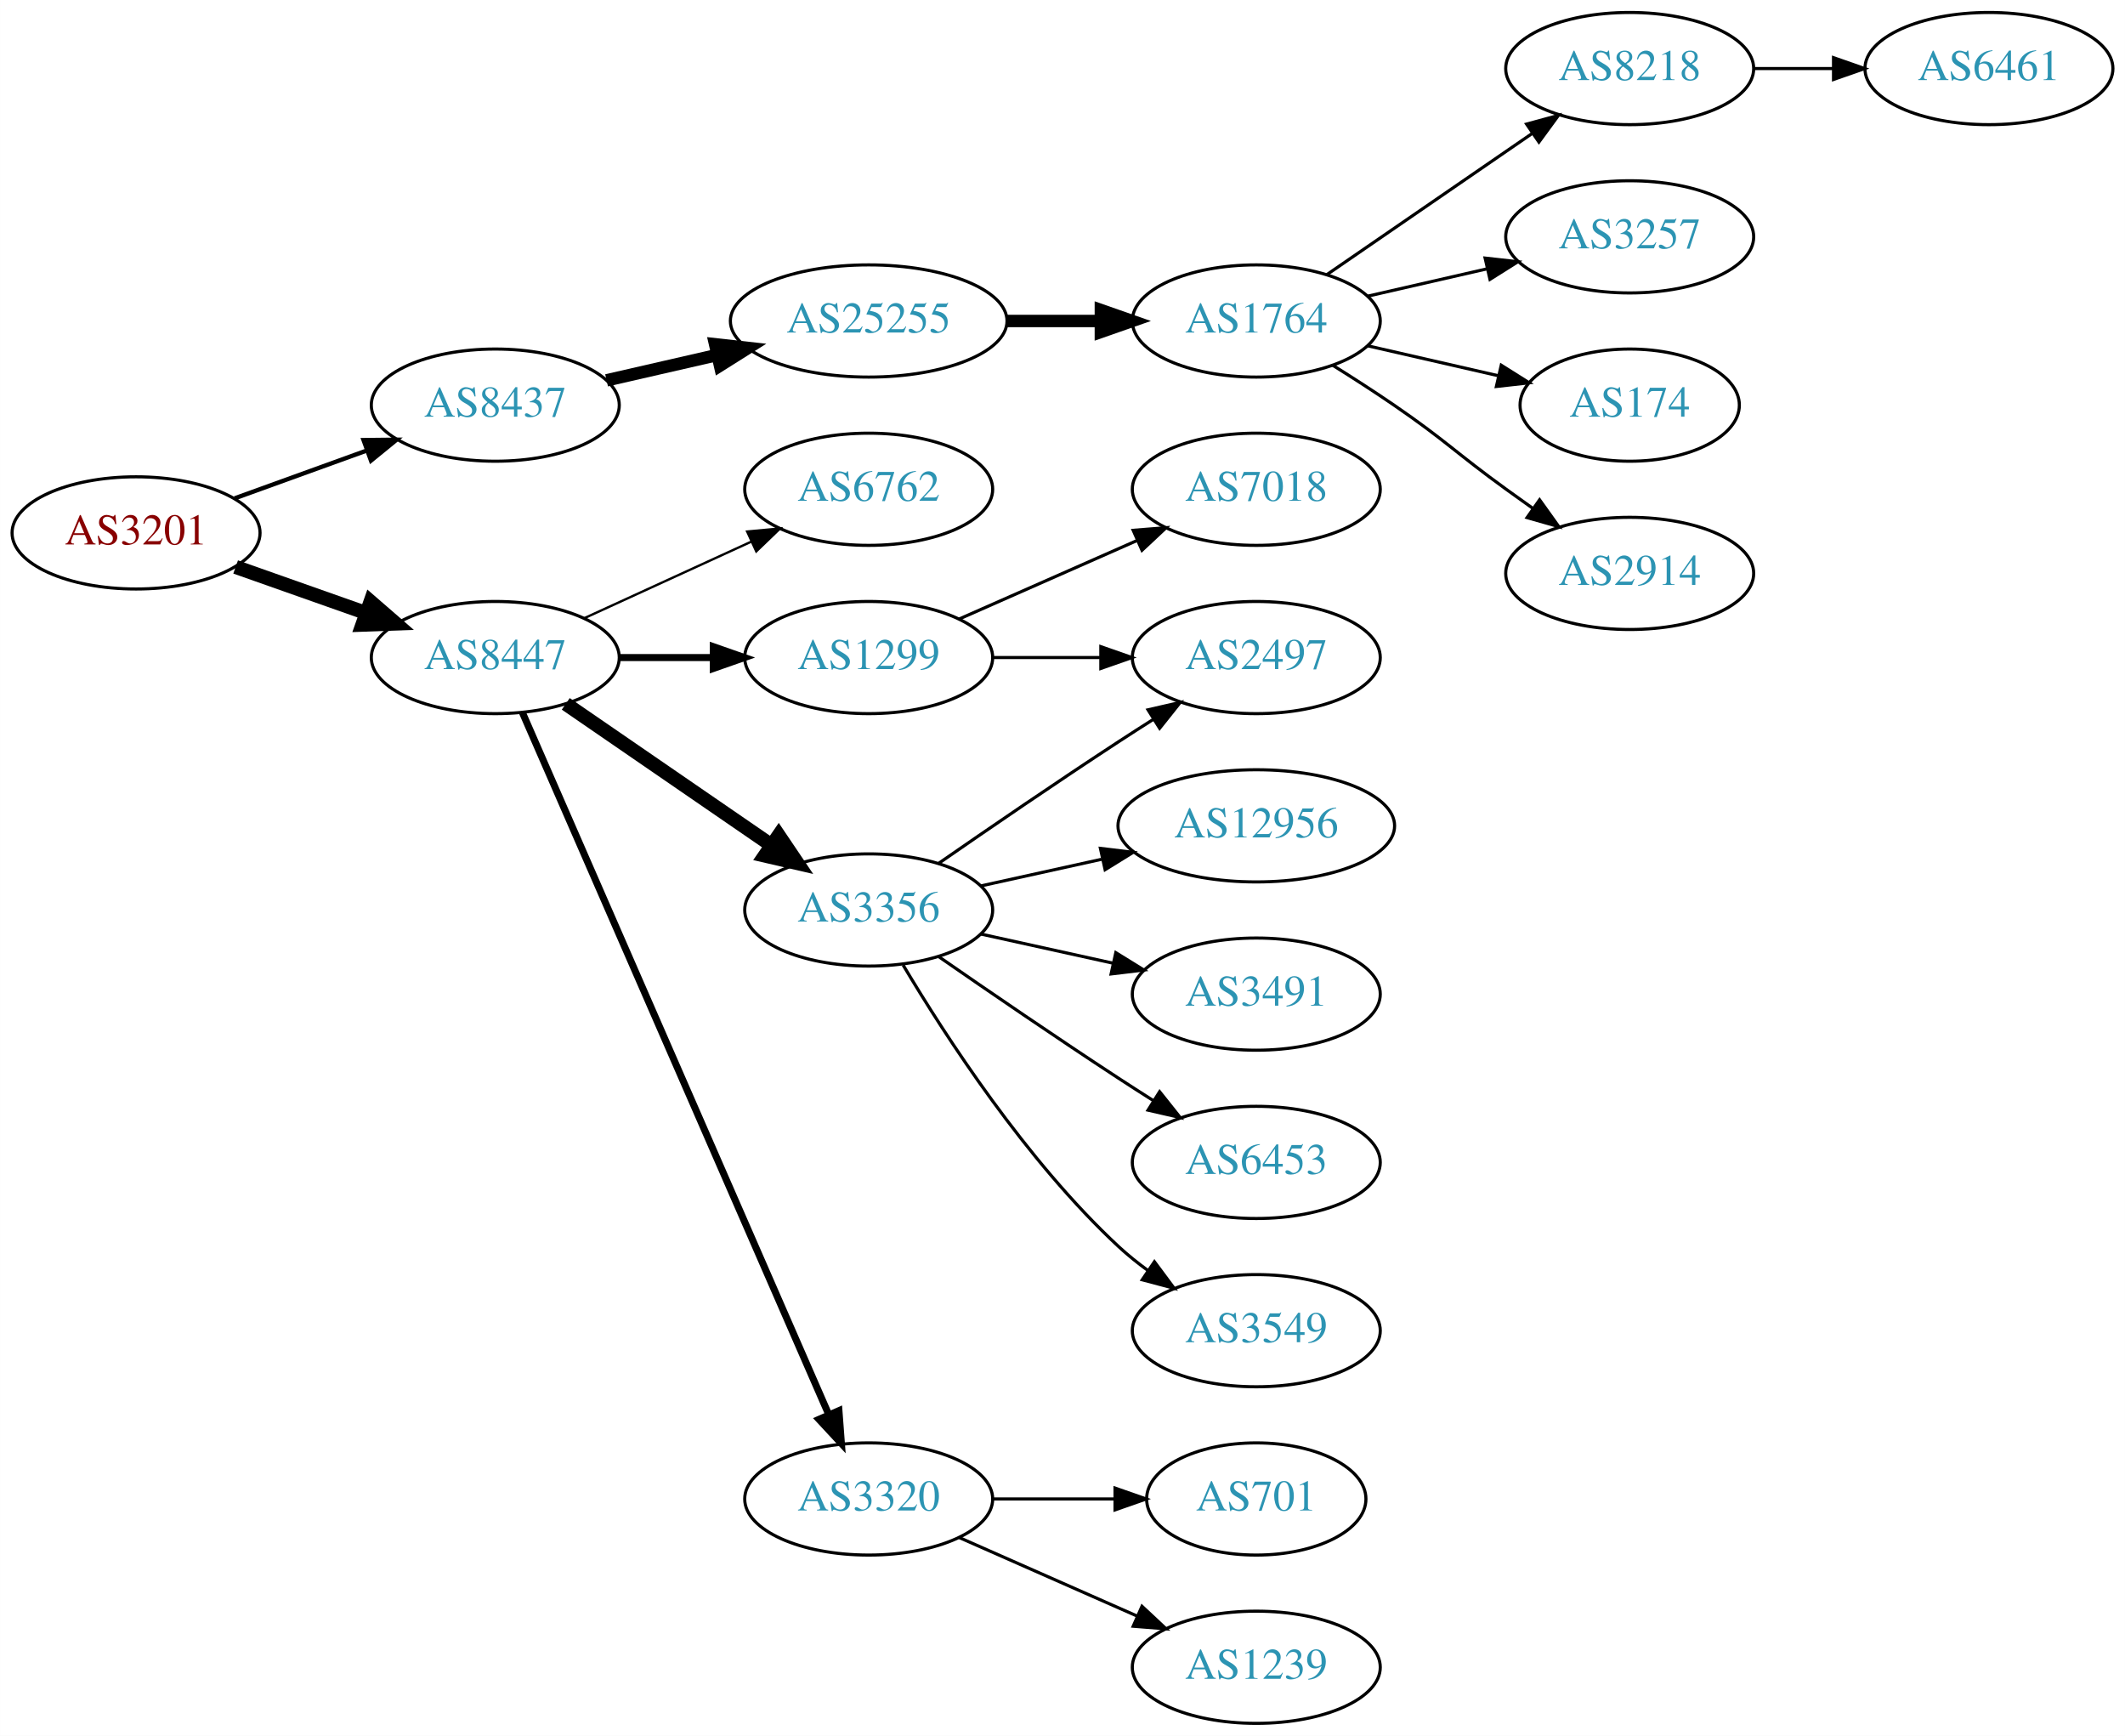
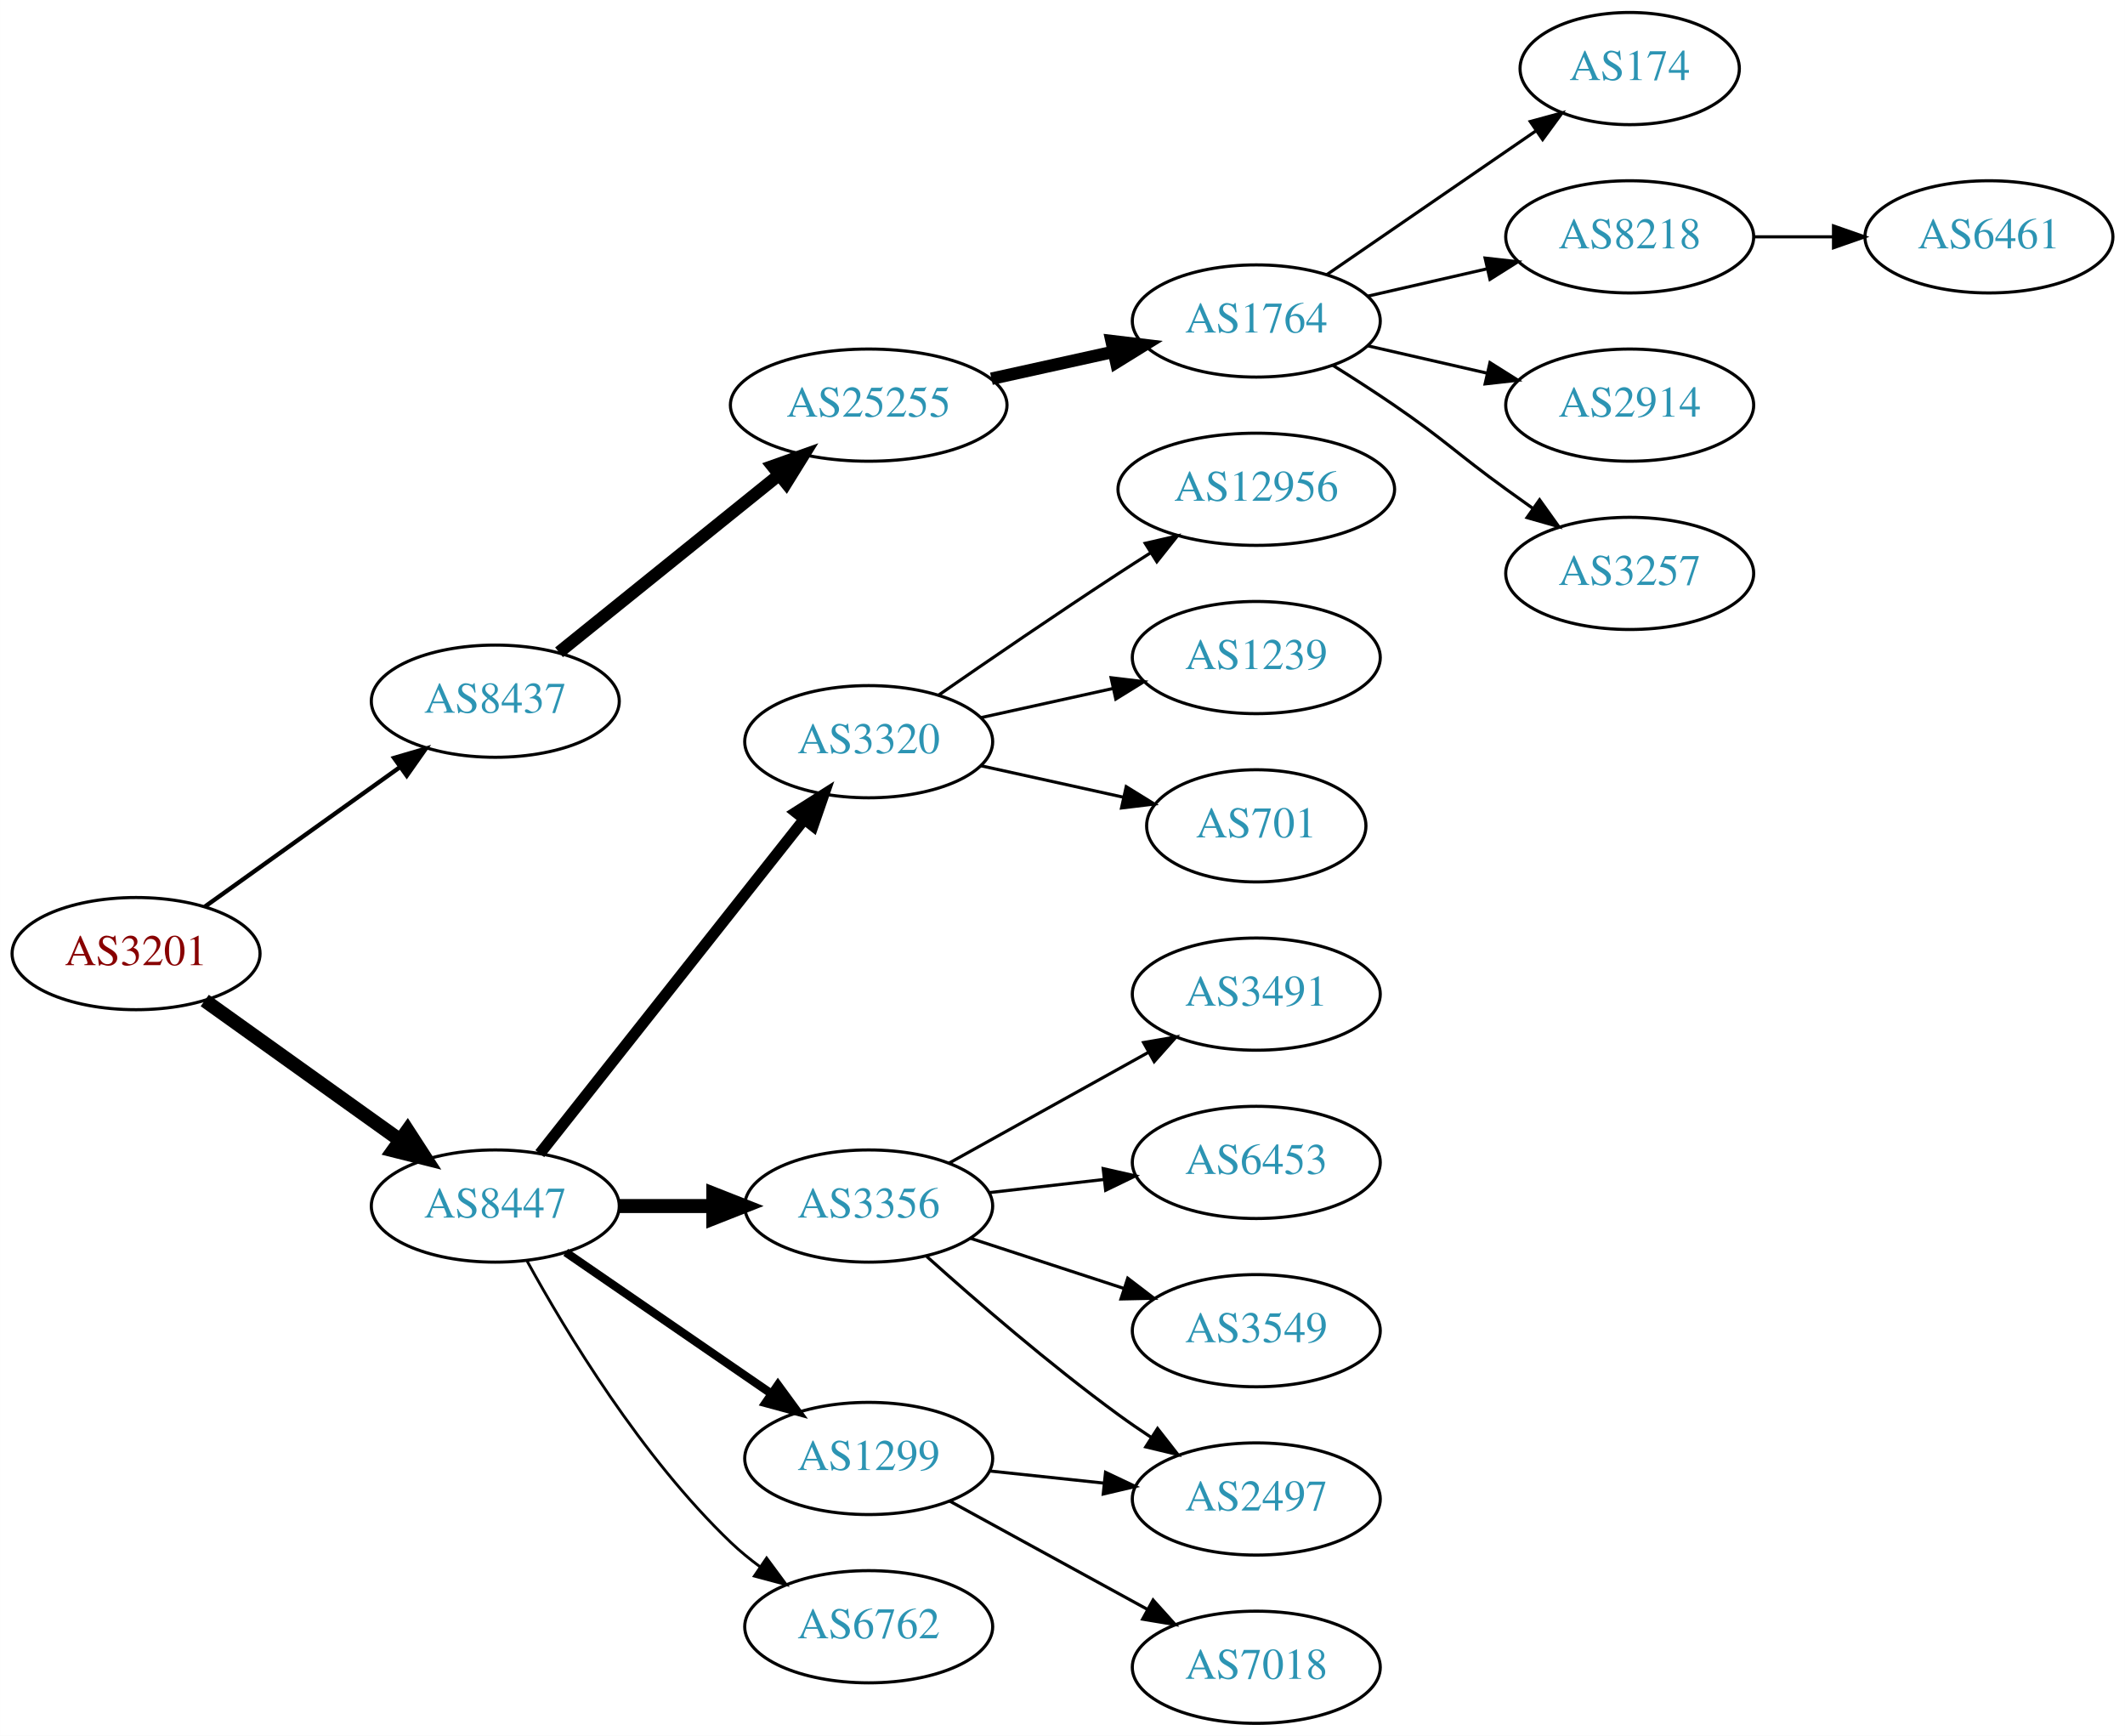
<svg xmlns="http://www.w3.org/2000/svg" xmlns:xlink="http://www.w3.org/1999/xlink" width="682pt" height="557pt" viewBox="0.00 0.00 681.96 557.00">
  <g id="graph0" class="graph" transform="scale(1 1) rotate(0) translate(4 553)">
    <polygon fill="white" stroke="none" points="-4,4 -4,-553 677.956,-553 677.956,4 -4,4" />
    <g id="node1" class="node">
      <g id="a_node1">
        <a xlink:href="/asn/3201" xlink:title="AS3201 ~ Umdasch AG [AT]">
-           <ellipse fill="#ffffff" stroke="black" cx="39.647" cy="-382" rx="39.794" ry="18" />
-           <text text-anchor="middle" x="39.647" y="-378.3" font-family="Times,serif" font-size="14.00" fill="#880000">AS3201</text>
+           <ellipse fill="#ffffff" stroke="black" cx="39.647" cy="-247" rx="39.794" ry="18" />
+           <text text-anchor="middle" x="39.647" y="-243.3" font-family="Times,serif" font-size="14.00" fill="#880000">AS3201</text>
        </a>
      </g>
    </g>
    <g id="node2" class="node">
      <g id="a_node2">
        <a xlink:href="/asn/8437" xlink:title="AS8437 ~ Hutchison Drei Austria GmbH [AT]">
-           <ellipse fill="#ffffff" stroke="black" cx="154.939" cy="-423" rx="39.794" ry="18" />
-           <text text-anchor="middle" x="154.939" y="-419.3" font-family="Times,serif" font-size="14.00" fill="#2c94b3">AS8437</text>
+           <ellipse fill="#ffffff" stroke="black" cx="154.939" cy="-328" rx="39.794" ry="18" />
+           <text text-anchor="middle" x="154.939" y="-324.3" font-family="Times,serif" font-size="14.00" fill="#2c94b3">AS8437</text>
        </a>
      </g>
    </g>
    <g id="edge1" class="edge">
-       <path fill="none" stroke="black" stroke-width="1.385" d="M71.305,-393.095C84.277,-397.79 99.571,-403.324 113.452,-408.348" />
-       <polygon fill="black" stroke="black" stroke-width="1.385" points="112.662,-411.784 123.256,-411.896 115.044,-405.202 112.662,-411.784" />
+       <path fill="none" stroke="black" stroke-width="1.385" d="M61.691,-262.046C79.305,-274.639 104.643,-292.755 124.309,-306.816" />
+       <polygon fill="black" stroke="black" stroke-width="1.385" points="122.453,-309.791 132.624,-312.76 126.525,-304.097 122.453,-309.791" />
    </g>
    <g id="node3" class="node">
      <g id="a_node3">
        <a xlink:href="/asn/8447" xlink:title="AS8447 ~ A1 Telekom Austria AG [AT]">
-           <ellipse fill="#ffffff" stroke="black" cx="154.939" cy="-342" rx="39.794" ry="18" />
-           <text text-anchor="middle" x="154.939" y="-338.3" font-family="Times,serif" font-size="14.00" fill="#2c94b3">AS8447</text>
+           <ellipse fill="#ffffff" stroke="black" cx="154.939" cy="-166" rx="39.794" ry="18" />
+           <text text-anchor="middle" x="154.939" y="-162.3" font-family="Times,serif" font-size="14.00" fill="#2c94b3">AS8447</text>
        </a>
      </g>
    </g>
    <g id="edge2" class="edge">
-       <path fill="none" stroke="black" stroke-width="4.5" d="M71.604,-371.07C84.468,-366.528 99.574,-361.195 113.31,-356.345" />
-       <polygon fill="black" stroke="black" stroke-width="4.5" points="114.9,-359.959 123.019,-352.917 112.279,-352.533 114.9,-359.959" />
+       <path fill="none" stroke="black" stroke-width="4.5" d="M61.691,-231.954C79.305,-219.361 104.643,-201.245 124.309,-187.184" />
+       <polygon fill="black" stroke="black" stroke-width="4.5" points="126.779,-190.259 132.624,-181.24 122.199,-183.853 126.779,-190.259" />
    </g>
    <g id="node4" class="node">
      <g id="a_node4">
        <a xlink:href="/asn/25255" xlink:title="AS25255 ~ ==&gt; TELE2 AUSTRIA &lt;== [AT]">
-           <ellipse fill="#ffffff" stroke="black" cx="274.782" cy="-450" rx="44.393" ry="18" />
-           <text text-anchor="middle" x="274.782" y="-446.3" font-family="Times,serif" font-size="14.00" fill="#2c94b3">AS25255</text>
+           <ellipse fill="#ffffff" stroke="black" cx="274.782" cy="-423" rx="44.393" ry="18" />
+           <text text-anchor="middle" x="274.782" y="-419.3" font-family="Times,serif" font-size="14.00" fill="#2c94b3">AS25255</text>
        </a>
      </g>
    </g>
    <g id="edge3" class="edge">
-       <path fill="none" stroke="black" stroke-width="4" d="M190.659,-430.955C201.797,-433.507 214.332,-436.379 226.225,-439.104" />
-       <polygon fill="black" stroke="black" stroke-width="4" points="225.491,-442.526 236.02,-441.348 227.054,-435.703 225.491,-442.526" />
+       <path fill="none" stroke="black" stroke-width="4" d="M175.399,-343.687C194.644,-359.202 224.284,-383.096 246.002,-400.605" />
+       <polygon fill="black" stroke="black" stroke-width="4" points="243.918,-403.421 253.9,-406.972 248.311,-397.971 243.918,-403.421" />
    </g>
    <g id="node11" class="node">
      <g id="a_node11">
-         <a xlink:href="/asn/6762" xlink:title="AS6762 ~ TELECOM ITALIA SPARKLE S.p.A. [IT]">
-           <ellipse fill="#ffffff" stroke="black" cx="274.782" cy="-396" rx="39.794" ry="18" />
-           <text text-anchor="middle" x="274.782" y="-392.3" font-family="Times,serif" font-size="14.00" fill="#2c94b3">AS6762</text>
+         <a xlink:href="/asn/3320" xlink:title="AS3320 ~ DTAG [DE]">
+           <ellipse fill="#ffffff" stroke="black" cx="274.782" cy="-315" rx="39.794" ry="18" />
+           <text text-anchor="middle" x="274.782" y="-311.3" font-family="Times,serif" font-size="14.00" fill="#2c94b3">AS3320</text>
        </a>
      </g>
    </g>
    <g id="edge10" class="edge">
-       <path fill="none" stroke="black" stroke-width="0.75" d="M183.568,-354.661C199.525,-361.973 219.796,-371.261 237.079,-379.181" />
-       <polygon fill="black" stroke="black" stroke-width="0.75" points="235.777,-382.435 246.326,-383.419 238.693,-376.071 235.777,-382.435" />
+       <path fill="none" stroke="black" stroke-width="3.6" d="M169.228,-182.803C189.916,-208.96 229.941,-259.568 254.021,-290.014" />
+       <polygon fill="black" stroke="black" stroke-width="3.6" points="251.412,-292.358 260.361,-298.03 256.903,-288.016 251.412,-292.358" />
    </g>
    <g id="node12" class="node">
      <g id="a_node12">
-         <a xlink:href="/asn/1299" xlink:title="AS1299 ~ Telia Carrier [EU]">
-           <ellipse fill="#ffffff" stroke="black" cx="274.782" cy="-342" rx="39.794" ry="18" />
-           <text text-anchor="middle" x="274.782" y="-338.3" font-family="Times,serif" font-size="14.00" fill="#2c94b3">AS1299</text>
+         <a xlink:href="/asn/3356" xlink:title="AS3356 ~ Level 3 Parent, LLC [US]">
+           <ellipse fill="#ffffff" stroke="black" cx="274.782" cy="-166" rx="39.794" ry="18" />
+           <text text-anchor="middle" x="274.782" y="-162.3" font-family="Times,serif" font-size="14.00" fill="#2c94b3">AS3356</text>
        </a>
      </g>
    </g>
    <g id="edge11" class="edge">
-       <path fill="none" stroke="black" stroke-width="2.25" d="M194.852,-342C204.405,-342 214.755,-342 224.718,-342" />
-       <polygon fill="black" stroke="black" stroke-width="2.25" points="224.91,-345.5 234.91,-342 224.91,-338.5 224.91,-345.5" />
+       <path fill="none" stroke="black" stroke-width="4.5" d="M194.852,-166C204.405,-166 214.755,-166 224.718,-166" />
+       <polygon fill="black" stroke="black" stroke-width="4.5" points="224.91,-169.938 234.91,-166 224.91,-162.063 224.91,-169.938" />
    </g>
    <g id="node13" class="node">
      <g id="a_node13">
-         <a xlink:href="/asn/3356" xlink:title="AS3356 ~ Level 3 Parent, LLC [US]">
-           <ellipse fill="#ffffff" stroke="black" cx="274.782" cy="-261" rx="39.794" ry="18" />
-           <text text-anchor="middle" x="274.782" y="-257.3" font-family="Times,serif" font-size="14.00" fill="#2c94b3">AS3356</text>
+         <a xlink:href="/asn/1299" xlink:title="AS1299 ~ Telia Carrier [EU]">
+           <ellipse fill="#ffffff" stroke="black" cx="274.782" cy="-85" rx="39.794" ry="18" />
+           <text text-anchor="middle" x="274.782" y="-81.3" font-family="Times,serif" font-size="14.00" fill="#2c94b3">AS1299</text>
        </a>
      </g>
    </g>
    <g id="edge12" class="edge">
-       <path fill="none" stroke="black" stroke-width="4.5" d="M177.554,-327.143C196.042,-314.435 222.856,-296.005 243.485,-281.825" />
-       <polygon fill="black" stroke="black" stroke-width="4.5" points="245.895,-284.946 251.906,-276.037 241.434,-278.456 245.895,-284.946" />
+       <path fill="none" stroke="black" stroke-width="2.7" d="M177.554,-151.143C196.042,-138.435 222.856,-120.005 243.485,-105.825" />
+       <polygon fill="black" stroke="black" stroke-width="2.7" points="245.647,-108.586 251.906,-100.037 241.682,-102.817 245.647,-108.586" />
    </g>
    <g id="node14" class="node">
      <g id="a_node14">
-         <a xlink:href="/asn/3320" xlink:title="AS3320 ~ DTAG [DE]">
-           <ellipse fill="#ffffff" stroke="black" cx="274.782" cy="-72" rx="39.794" ry="18" />
-           <text text-anchor="middle" x="274.782" y="-68.3" font-family="Times,serif" font-size="14.00" fill="#2c94b3">AS3320</text>
+         <a xlink:href="/asn/6762" xlink:title="AS6762 ~ TELECOM ITALIA SPARKLE S.p.A. [IT]">
+           <ellipse fill="#ffffff" stroke="black" cx="274.782" cy="-31" rx="39.794" ry="18" />
+           <text text-anchor="middle" x="274.782" y="-27.3" font-family="Times,serif" font-size="14.00" fill="#2c94b3">AS6762</text>
        </a>
      </g>
    </g>
    <g id="edge13" class="edge">
-       <path fill="none" stroke="black" stroke-width="2.25" d="M163.671,-324.285C183.773,-278.229 237.781,-154.486 261.884,-99.261" />
-       <polygon fill="black" stroke="black" stroke-width="2.25" points="265.229,-100.346 266.022,-89.781 258.814,-97.546 265.229,-100.346" />
+       <path fill="none" stroke="black" stroke-width="0.9" d="M165.181,-148.287C177.726,-125.439 201.903,-85.389 230.586,-58 233.454,-55.261 236.643,-52.653 239.952,-50.215" />
+       <polygon fill="black" stroke="black" stroke-width="0.9" points="242.015,-53.044 248.311,-44.523 238.076,-47.258 242.015,-53.044" />
    </g>
    <g id="node5" class="node">
      <g id="a_node5">
        <a xlink:href="/asn/1764" xlink:title="AS1764 ~ NEXTLAYER-AS [AT]">
          <ellipse fill="#ffffff" stroke="black" cx="399.174" cy="-450" rx="39.794" ry="18" />
          <text text-anchor="middle" x="399.174" y="-446.3" font-family="Times,serif" font-size="14.00" fill="#2c94b3">AS1764</text>
        </a>
      </g>
    </g>
    <g id="edge4" class="edge">
-       <path fill="none" stroke="black" stroke-width="4" d="M319.278,-450C328.967,-450 339.303,-450 349.196,-450" />
-       <polygon fill="black" stroke="black" stroke-width="4" points="349.299,-453.5 359.299,-450 349.299,-446.5 349.299,-453.5" />
+       <path fill="none" stroke="black" stroke-width="4" d="M314.172,-431.469C326.563,-434.202 340.41,-437.257 353.23,-440.085" />
+       <polygon fill="black" stroke="black" stroke-width="4" points="352.726,-443.558 363.245,-442.295 354.234,-436.722 352.726,-443.558" />
    </g>
    <g id="node6" class="node">
      <g id="a_node6">
-         <a xlink:href="/asn/8218" xlink:title="AS8218 ~ legacy Neotelecoms [FR]">
-           <ellipse fill="#ffffff" stroke="black" cx="519.017" cy="-531" rx="39.794" ry="18" />
-           <text text-anchor="middle" x="519.017" y="-527.3" font-family="Times,serif" font-size="14.00" fill="#2c94b3">AS8218</text>
+         <a xlink:href="/asn/174" xlink:title="AS174 ~ Cogent Communications [US]">
+           <ellipse fill="#ffffff" stroke="black" cx="519.017" cy="-531" rx="35.194" ry="18" />
+           <text text-anchor="middle" x="519.017" y="-527.3" font-family="Times,serif" font-size="14.00" fill="#2c94b3">AS174</text>
        </a>
      </g>
    </g>
    <g id="edge5" class="edge">
-       <path fill="none" stroke="black" d="M421.788,-464.857C440.277,-477.565 467.091,-495.995 487.72,-510.175" />
-       <polygon fill="black" stroke="black" points="485.917,-513.183 496.141,-515.963 489.882,-507.414 485.917,-513.183" />
+       <path fill="none" stroke="black" d="M421.788,-464.857C440.626,-477.805 468.105,-496.693 488.881,-510.973" />
+       <polygon fill="black" stroke="black" points="487.106,-514.001 497.33,-516.781 491.072,-508.232 487.106,-514.001" />
    </g>
    <g id="node7" class="node">
      <g id="a_node7">
-         <a xlink:href="/asn/3257" xlink:title="AS3257 ~ GTT [DE]">
+         <a xlink:href="/asn/8218" xlink:title="AS8218 ~ legacy Neotelecoms [FR]">
          <ellipse fill="#ffffff" stroke="black" cx="519.017" cy="-477" rx="39.794" ry="18" />
-           <text text-anchor="middle" x="519.017" y="-473.3" font-family="Times,serif" font-size="14.00" fill="#2c94b3">AS3257</text>
+           <text text-anchor="middle" x="519.017" y="-473.3" font-family="Times,serif" font-size="14.00" fill="#2c94b3">AS8218</text>
        </a>
      </g>
    </g>
    <g id="edge6" class="edge">
      <path fill="none" stroke="black" d="M434.893,-457.955C446.893,-460.704 460.514,-463.825 473.207,-466.733" />
      <polygon fill="black" stroke="black" points="472.609,-470.187 483.138,-469.009 474.173,-463.364 472.609,-470.187" />
    </g>
    <g id="node8" class="node">
      <g id="a_node8">
-         <a xlink:href="/asn/174" xlink:title="AS174 ~ Cogent Communications [US]">
-           <ellipse fill="#ffffff" stroke="black" cx="519.017" cy="-423" rx="35.194" ry="18" />
-           <text text-anchor="middle" x="519.017" y="-419.3" font-family="Times,serif" font-size="14.00" fill="#2c94b3">AS174</text>
+         <a xlink:href="/asn/2914" xlink:title="AS2914 ~ NTT America, Inc. [US]">
+           <ellipse fill="#ffffff" stroke="black" cx="519.017" cy="-423" rx="39.794" ry="18" />
+           <text text-anchor="middle" x="519.017" y="-419.3" font-family="Times,serif" font-size="14.00" fill="#2c94b3">AS2914</text>
        </a>
      </g>
    </g>
    <g id="edge7" class="edge">
-       <path fill="none" stroke="black" d="M434.893,-442.045C447.986,-439.045 463.008,-435.604 476.649,-432.478" />
-       <polygon fill="black" stroke="black" points="477.79,-435.807 486.756,-430.162 476.227,-428.984 477.79,-435.807" />
+       <path fill="none" stroke="black" d="M434.893,-442.045C446.893,-439.296 460.514,-436.175 473.207,-433.267" />
+       <polygon fill="black" stroke="black" points="474.173,-436.636 483.138,-430.991 472.609,-429.813 474.173,-436.636" />
    </g>
    <g id="node9" class="node">
      <g id="a_node9">
-         <a xlink:href="/asn/2914" xlink:title="AS2914 ~ NTT America, Inc. [US]">
+         <a xlink:href="/asn/3257" xlink:title="AS3257 ~ GTT [DE]">
          <ellipse fill="#ffffff" stroke="black" cx="519.017" cy="-369" rx="39.794" ry="18" />
-           <text text-anchor="middle" x="519.017" y="-365.3" font-family="Times,serif" font-size="14.00" fill="#2c94b3">AS2914</text>
+           <text text-anchor="middle" x="519.017" y="-365.3" font-family="Times,serif" font-size="14.00" fill="#2c94b3">AS3257</text>
        </a>
      </g>
    </g>
    <g id="edge8" class="edge">
      <path fill="none" stroke="black" d="M423.723,-435.784C430.165,-431.76 437.098,-427.301 443.37,-423 459.865,-411.689 463.17,-407.729 479.37,-396 482.173,-393.971 485.105,-391.875 488.045,-389.79" />
      <polygon fill="black" stroke="black" points="490.096,-392.627 496.26,-384.009 486.068,-386.903 490.096,-392.627" />
    </g>
    <g id="node10" class="node">
      <g id="a_node10">
        <a xlink:href="/asn/6461" xlink:title="AS6461 ~ Zayo Bandwidth [US]">
-           <ellipse fill="#ffffff" stroke="black" cx="634.31" cy="-531" rx="39.794" ry="18" />
-           <text text-anchor="middle" x="634.31" y="-527.3" font-family="Times,serif" font-size="14.00" fill="#2c94b3">AS6461</text>
+           <ellipse fill="#ffffff" stroke="black" cx="634.31" cy="-477" rx="39.794" ry="18" />
+           <text text-anchor="middle" x="634.31" y="-473.3" font-family="Times,serif" font-size="14.00" fill="#2c94b3">AS6461</text>
        </a>
      </g>
    </g>
    <g id="edge9" class="edge">
-       <path fill="none" stroke="black" d="M558.689,-531C566.892,-531 575.656,-531 584.188,-531" />
-       <polygon fill="black" stroke="black" points="584.427,-534.5 594.427,-531 584.427,-527.5 584.427,-534.5" />
-     </g>
-     <g id="node16" class="node">
-       <g id="a_node16">
-         <a xlink:href="/asn/2497" xlink:title="AS2497 ~ Internet Initiative Japan Inc. [JP]">
-           <ellipse fill="#ffffff" stroke="black" cx="399.174" cy="-342" rx="39.794" ry="18" />
-           <text text-anchor="middle" x="399.174" y="-338.3" font-family="Times,serif" font-size="14.00" fill="#2c94b3">AS2497</text>
-         </a>
-       </g>
-     </g>
-     <g id="edge19" class="edge">
-       <path fill="none" stroke="black" d="M314.508,-342C325.446,-342 337.497,-342 348.963,-342" />
-       <polygon fill="black" stroke="black" points="349.28,-345.5 359.28,-342 349.28,-338.5 349.28,-345.5" />
+       <path fill="none" stroke="black" d="M558.689,-477C566.892,-477 575.656,-477 584.188,-477" />
+       <polygon fill="black" stroke="black" points="584.427,-480.5 594.427,-477 584.427,-473.5 584.427,-480.5" />
    </g>
    <g id="node20" class="node">
      <g id="a_node20">
-         <a xlink:href="/asn/7018" xlink:title="AS7018 ~ AT&amp;T Services, Inc. [US]">
-           <ellipse fill="#ffffff" stroke="black" cx="399.174" cy="-396" rx="39.794" ry="18" />
-           <text text-anchor="middle" x="399.174" y="-392.3" font-family="Times,serif" font-size="14.00" fill="#2c94b3">AS7018</text>
+         <a xlink:href="/asn/12956" xlink:title="AS12956 ~ TELXIUS [ES]">
+           <ellipse fill="#ffffff" stroke="black" cx="399.174" cy="-396" rx="44.393" ry="18" />
+           <text text-anchor="middle" x="399.174" y="-392.3" font-family="Times,serif" font-size="14.00" fill="#2c94b3">AS12956</text>
        </a>
      </g>
    </g>
    <g id="edge20" class="edge">
-       <path fill="none" stroke="black" d="M303.861,-354.389C320.809,-361.866 342.606,-371.483 360.976,-379.588" />
-       <polygon fill="black" stroke="black" points="359.664,-382.834 370.226,-383.669 362.489,-376.43 359.664,-382.834" />
+       <path fill="none" stroke="black" d="M297.139,-329.901C312.99,-340.877 335.193,-356.079 354.978,-369 358.299,-371.169 361.781,-373.406 365.267,-375.621" />
+       <polygon fill="black" stroke="black" points="363.524,-378.66 373.85,-381.032 367.257,-372.738 363.524,-378.66" />
+     </g>
+     <g id="node21" class="node">
+       <g id="a_node21">
+         <a xlink:href="/asn/1239" xlink:title="AS1239 ~ Sprint [US]">
+           <ellipse fill="#ffffff" stroke="black" cx="399.174" cy="-342" rx="39.794" ry="18" />
+           <text text-anchor="middle" x="399.174" y="-338.3" font-family="Times,serif" font-size="14.00" fill="#2c94b3">AS1239</text>
+         </a>
+       </g>
+     </g>
+     <g id="edge21" class="edge">
+       <path fill="none" stroke="black" d="M310.855,-322.737C324.042,-325.646 339.222,-328.995 353.187,-332.076" />
+       <polygon fill="black" stroke="black" points="352.577,-335.525 363.096,-334.262 354.085,-328.69 352.577,-335.525" />
+     </g>
+     <g id="node22" class="node">
+       <g id="a_node22">
+         <a xlink:href="/asn/701" xlink:title="AS701 ~ UUNET [US]">
+           <ellipse fill="#ffffff" stroke="black" cx="399.174" cy="-288" rx="35.194" ry="18" />
+           <text text-anchor="middle" x="399.174" y="-284.3" font-family="Times,serif" font-size="14.00" fill="#2c94b3">AS701</text>
+         </a>
+       </g>
+     </g>
+     <g id="edge22" class="edge">
+       <path fill="none" stroke="black" d="M310.855,-307.263C325.088,-304.123 341.643,-300.471 356.487,-297.196" />
+       <polygon fill="black" stroke="black" points="357.43,-300.572 366.441,-295 355.922,-293.737 357.43,-300.572" />
    </g>
    <g id="node15" class="node">
      <g id="a_node15">
-         <a xlink:href="/asn/12956" xlink:title="AS12956 ~ TELXIUS [ES]">
-           <ellipse fill="#ffffff" stroke="black" cx="399.174" cy="-288" rx="44.393" ry="18" />
-           <text text-anchor="middle" x="399.174" y="-284.3" font-family="Times,serif" font-size="14.00" fill="#2c94b3">AS12956</text>
-         </a>
-       </g>
-     </g>
-     <g id="edge14" class="edge">
-       <path fill="none" stroke="black" d="M310.855,-268.737C322.894,-271.393 336.594,-274.415 349.515,-277.266" />
-       <polygon fill="black" stroke="black" points="349.145,-280.768 359.664,-279.505 350.653,-273.932 349.145,-280.768" />
-     </g>
-     <g id="edge15" class="edge">
-       <path fill="none" stroke="black" d="M297.139,-275.901C312.99,-286.877 335.193,-302.079 354.978,-315 358.56,-317.339 362.331,-319.759 366.091,-322.144" />
-       <polygon fill="black" stroke="black" points="364.424,-325.231 374.752,-327.596 368.153,-319.307 364.424,-325.231" />
+         <a xlink:href="/asn/2497" xlink:title="AS2497 ~ Internet Initiative Japan Inc. [JP]">
+           <ellipse fill="#ffffff" stroke="black" cx="399.174" cy="-72" rx="39.794" ry="18" />
+           <text text-anchor="middle" x="399.174" y="-68.3" font-family="Times,serif" font-size="14.00" fill="#2c94b3">AS2497</text>
+         </a>
+       </g>
+     </g>
+     <g id="edge18" class="edge">
+       <path fill="none" stroke="black" d="M293.425,-149.801C309.092,-135.731 332.865,-115.137 354.978,-99 358.354,-96.537 361.955,-94.063 365.583,-91.667" />
+       <polygon fill="black" stroke="black" points="367.483,-94.606 374.005,-86.256 363.7,-88.716 367.483,-94.606" />
    </g>
    <g id="node17" class="node">
      <g id="a_node17">
        <a xlink:href="/asn/3491" xlink:title="AS3491 ~ PCCW Global, Inc. [US]">
          <ellipse fill="#ffffff" stroke="black" cx="399.174" cy="-234" rx="39.794" ry="18" />
          <text text-anchor="middle" x="399.174" y="-230.3" font-family="Times,serif" font-size="14.00" fill="#2c94b3">AS3491</text>
        </a>
      </g>
    </g>
    <g id="edge16" class="edge">
-       <path fill="none" stroke="black" d="M310.855,-253.263C324.042,-250.354 339.222,-247.005 353.187,-243.924" />
-       <polygon fill="black" stroke="black" points="354.085,-247.31 363.096,-241.738 352.577,-240.475 354.085,-247.31" />
+       <path fill="none" stroke="black" d="M300.55,-179.761C318.964,-189.992 344.297,-204.066 364.542,-215.315" />
+       <polygon fill="black" stroke="black" points="363.002,-218.462 373.443,-220.26 366.402,-212.343 363.002,-218.462" />
    </g>
    <g id="node18" class="node">
      <g id="a_node18">
        <a xlink:href="/asn/6453" xlink:title="AS6453 ~ TATA COMMUNICATIONS (AMERICA) INC [US]">
          <ellipse fill="#ffffff" stroke="black" cx="399.174" cy="-180" rx="39.794" ry="18" />
          <text text-anchor="middle" x="399.174" y="-176.3" font-family="Times,serif" font-size="14.00" fill="#2c94b3">AS6453</text>
        </a>
      </g>
    </g>
    <g id="edge17" class="edge">
-       <path fill="none" stroke="black" d="M297.139,-246.099C312.99,-235.123 335.193,-219.921 354.978,-207 358.56,-204.661 362.331,-202.241 366.091,-199.856" />
-       <polygon fill="black" stroke="black" points="368.153,-202.693 374.752,-194.404 364.424,-196.769 368.153,-202.693" />
+       <path fill="none" stroke="black" d="M313.502,-170.315C325.135,-171.645 338.103,-173.129 350.323,-174.527" />
+       <polygon fill="black" stroke="black" points="350.035,-178.016 360.368,-175.675 350.83,-171.062 350.035,-178.016" />
    </g>
    <g id="node19" class="node">
      <g id="a_node19">
        <a xlink:href="/asn/3549" xlink:title="AS3549 ~ Level 3 Parent, LLC [US]">
          <ellipse fill="#ffffff" stroke="black" cx="399.174" cy="-126" rx="39.794" ry="18" />
          <text text-anchor="middle" x="399.174" y="-122.3" font-family="Times,serif" font-size="14.00" fill="#2c94b3">AS3549</text>
        </a>
      </g>
    </g>
-     <g id="edge18" class="edge">
-       <path fill="none" stroke="black" d="M285.828,-243.329C299.399,-220.528 325.331,-180.528 354.978,-153 357.884,-150.301 361.098,-147.72 364.422,-145.297" />
-       <polygon fill="black" stroke="black" points="366.481,-148.13 372.8,-139.625 362.557,-142.333 366.481,-148.13" />
-     </g>
-     <g id="node21" class="node">
-       <g id="a_node21">
-         <a xlink:href="/asn/701" xlink:title="AS701 ~ UUNET [US]">
-           <ellipse fill="#ffffff" stroke="black" cx="399.174" cy="-72" rx="35.194" ry="18" />
-           <text text-anchor="middle" x="399.174" y="-68.3" font-family="Times,serif" font-size="14.00" fill="#2c94b3">AS701</text>
-         </a>
-       </g>
-     </g>
-     <g id="edge21" class="edge">
-       <path fill="none" stroke="black" d="M314.508,-72C326.997,-72 340.935,-72 353.799,-72" />
-       <polygon fill="black" stroke="black" points="353.837,-75.5 363.837,-72 353.837,-68.5 353.837,-75.5" />
-     </g>
-     <g id="node22" class="node">
-       <g id="a_node22">
-         <a xlink:href="/asn/1239" xlink:title="AS1239 ~ Sprint [US]">
+     <g id="edge19" class="edge">
+       <path fill="none" stroke="black" d="M307.301,-155.699C322.317,-150.792 340.477,-144.856 356.604,-139.586" />
+       <polygon fill="black" stroke="black" points="357.919,-142.839 366.337,-136.405 355.744,-136.185 357.919,-142.839" />
+     </g>
+     <g id="edge14" class="edge">
+       <path fill="none" stroke="black" d="M313.502,-80.993C325.135,-79.758 338.103,-78.381 350.323,-77.082" />
+       <polygon fill="black" stroke="black" points="350.793,-80.552 360.368,-76.016 350.054,-73.591 350.793,-80.552" />
+     </g>
+     <g id="node16" class="node">
+       <g id="a_node16">
+         <a xlink:href="/asn/7018" xlink:title="AS7018 ~ AT&amp;T Services, Inc. [US]">
          <ellipse fill="#ffffff" stroke="black" cx="399.174" cy="-18" rx="39.794" ry="18" />
-           <text text-anchor="middle" x="399.174" y="-14.3" font-family="Times,serif" font-size="14.00" fill="#2c94b3">AS1239</text>
-         </a>
-       </g>
-     </g>
-     <g id="edge22" class="edge">
-       <path fill="none" stroke="black" d="M303.861,-59.611C320.809,-52.134 342.606,-42.517 360.976,-34.412" />
-       <polygon fill="black" stroke="black" points="362.489,-37.57 370.226,-30.331 359.664,-31.166 362.489,-37.57" />
+           <text text-anchor="middle" x="399.174" y="-14.3" font-family="Times,serif" font-size="14.00" fill="#2c94b3">AS7018</text>
+         </a>
+       </g>
+     </g>
+     <g id="edge15" class="edge">
+       <path fill="none" stroke="black" d="M300.845,-71.28C319.161,-61.254 344.204,-47.544 364.301,-36.543" />
+       <polygon fill="black" stroke="black" points="366.053,-39.574 373.144,-31.702 362.692,-33.434 366.053,-39.574" />
    </g>
  </g>
</svg>
